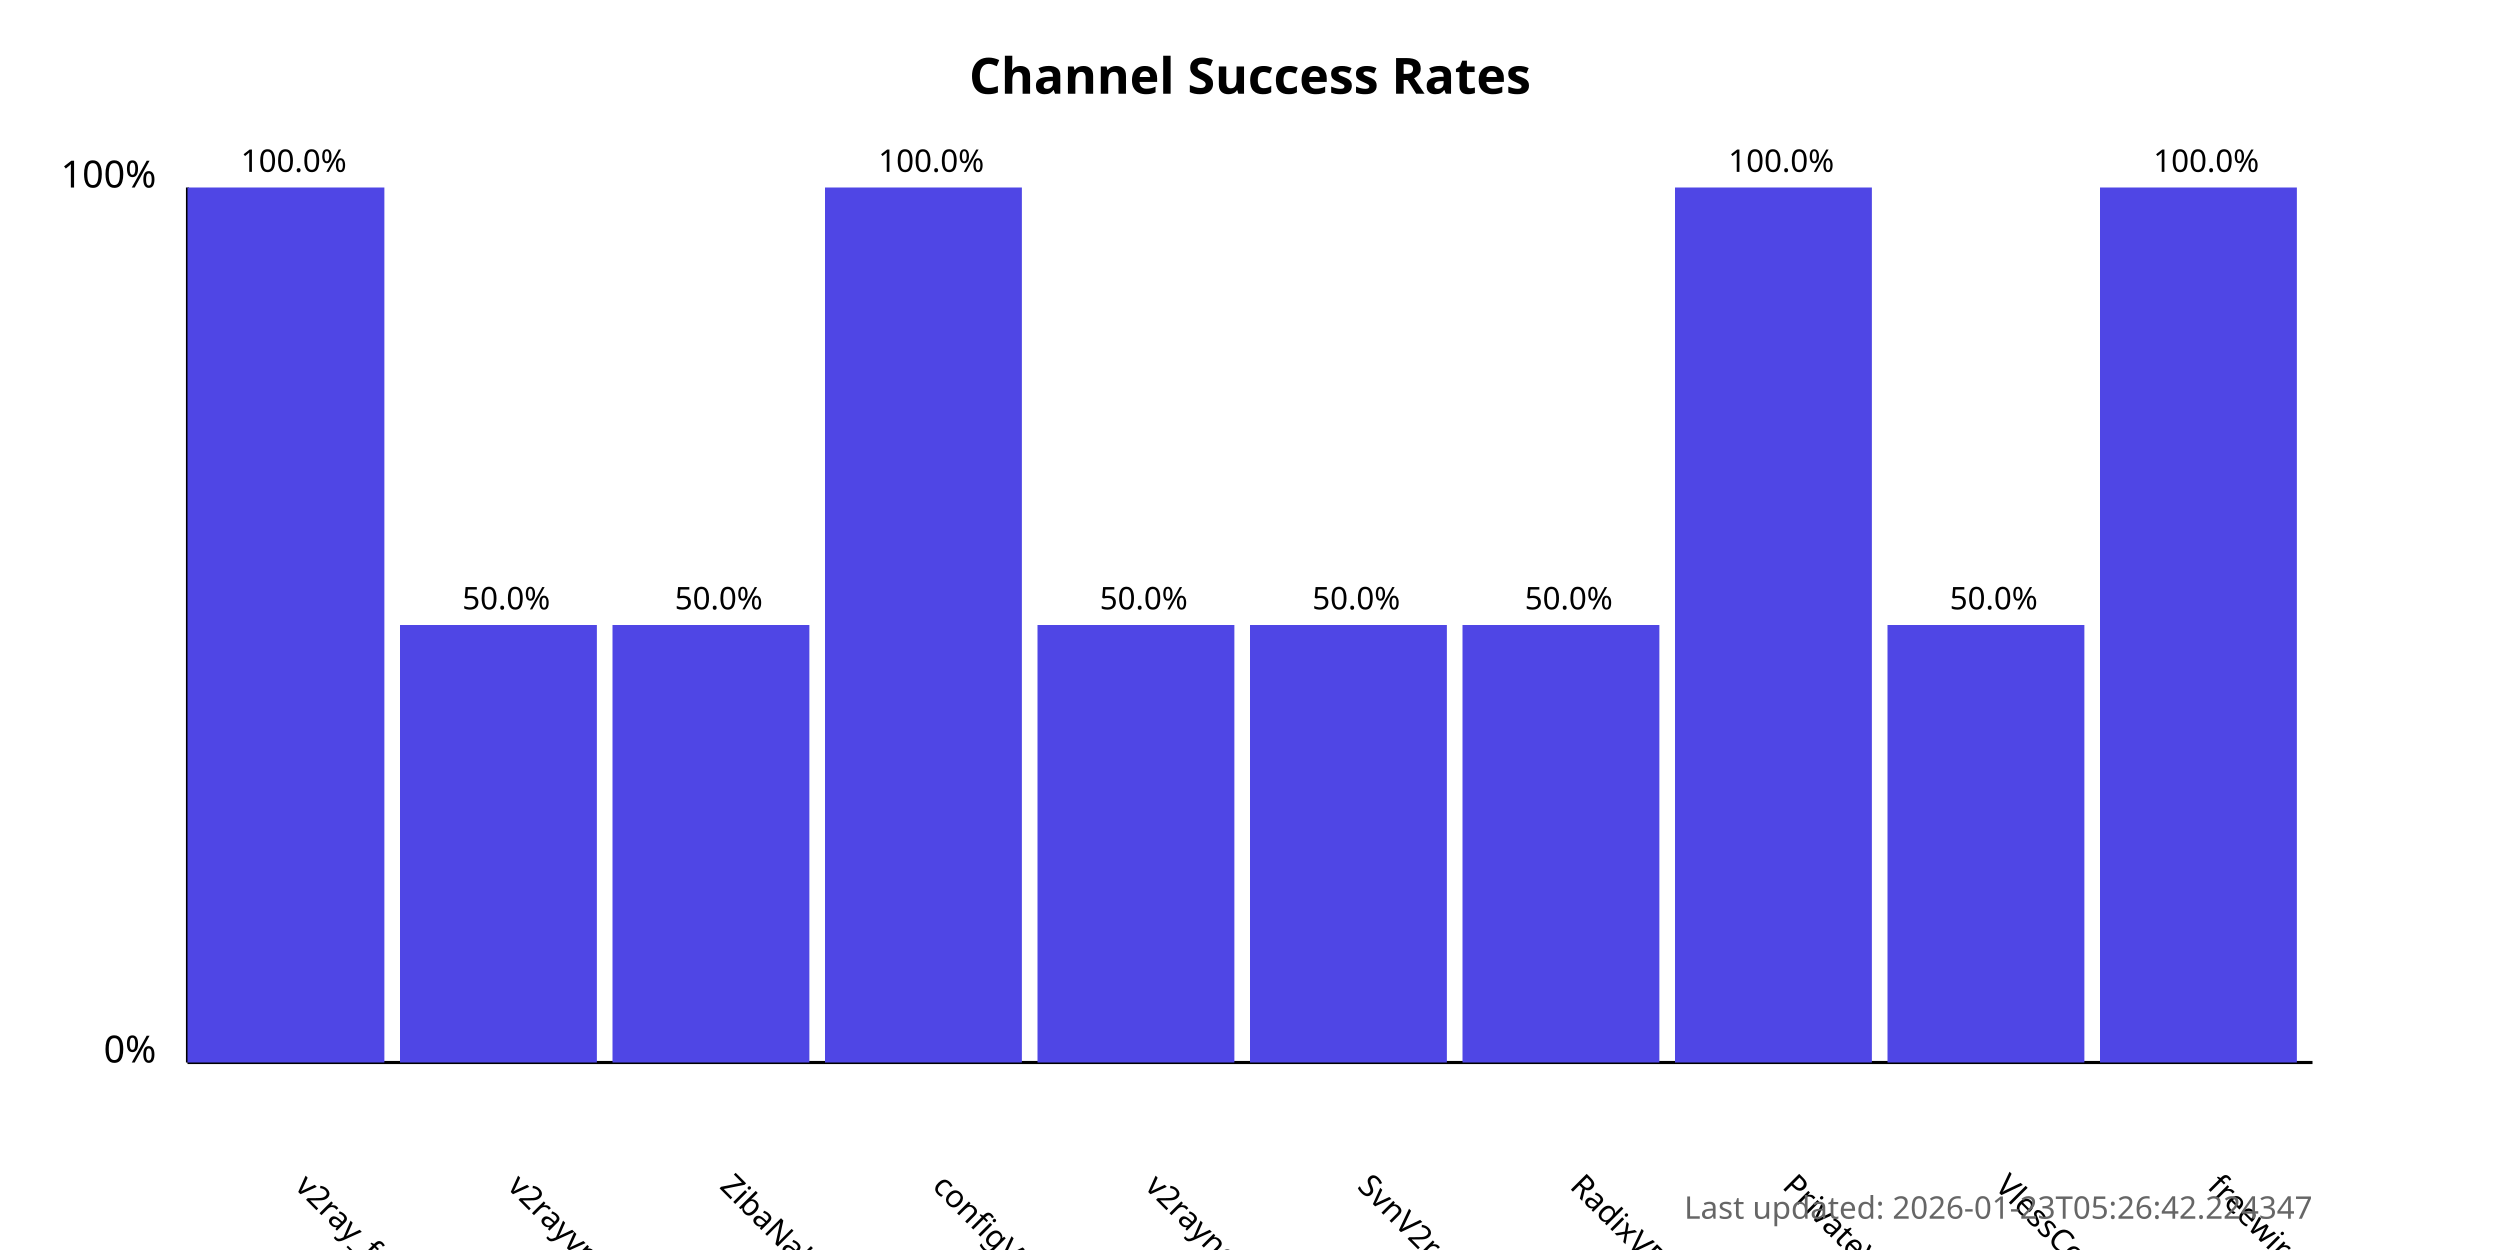
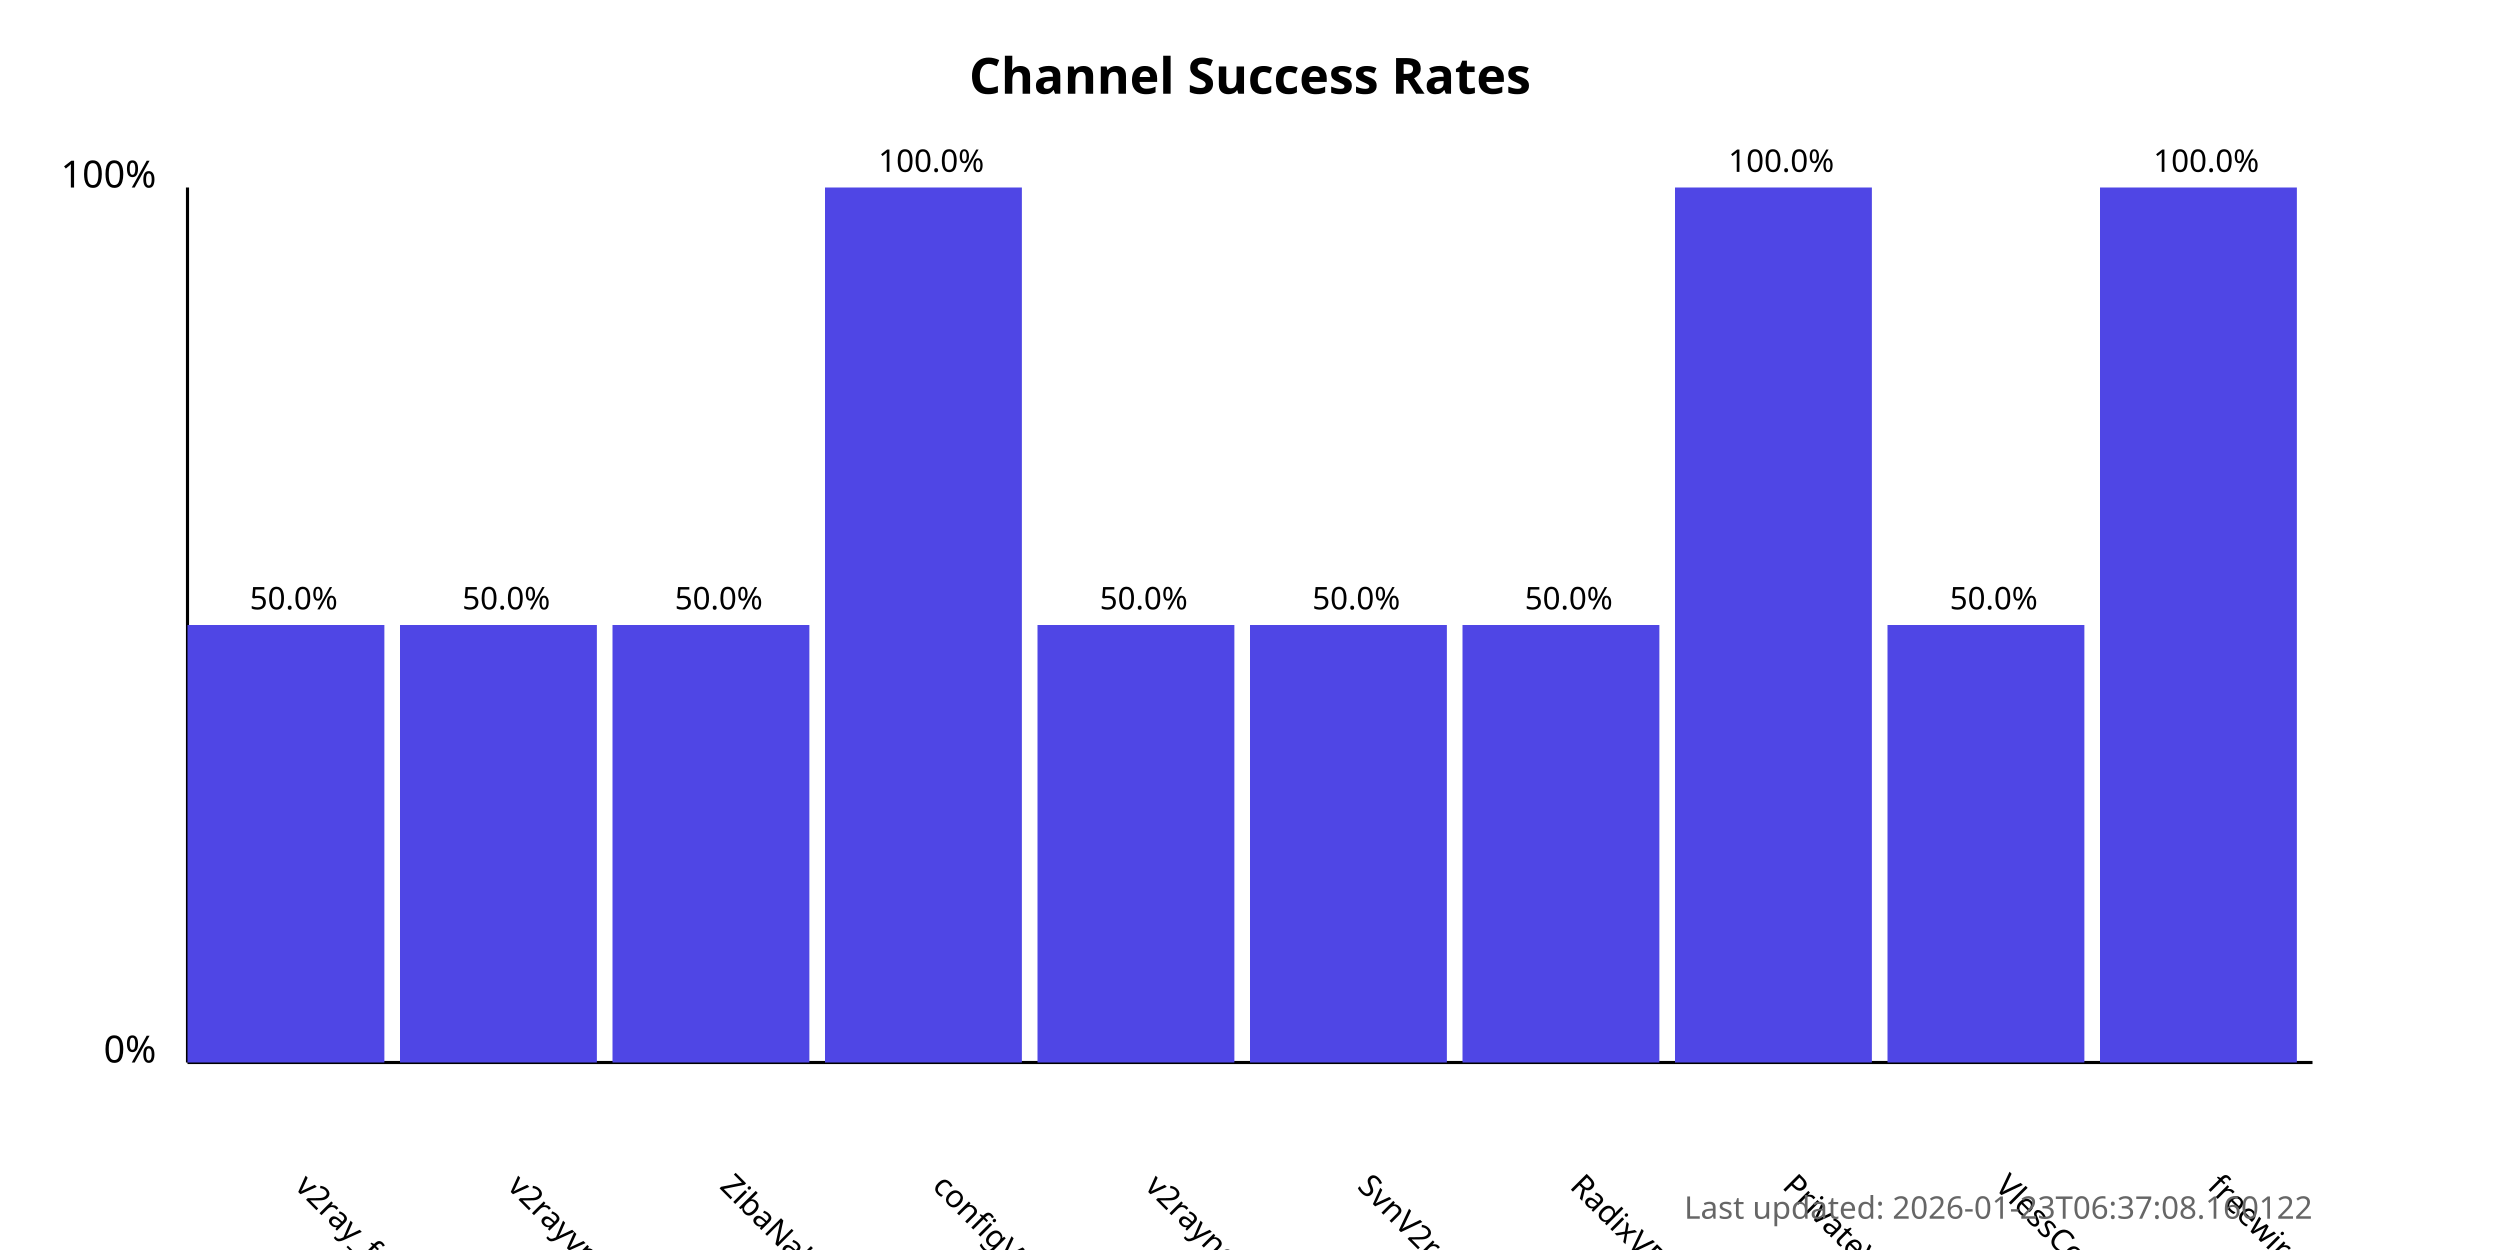
<svg xmlns="http://www.w3.org/2000/svg" width="800" height="400">
  <style>
            .chart-title { font: bold 16px sans-serif; }
            .axis-label { font: 12px sans-serif; }
            .tick-label { font: 10px sans-serif; }
            .bar { fill: #4f46e5; }
            .bar:hover { fill: #6366f1; }
            .timestamp { font: 10px sans-serif; fill: #666; }
        </style>
  <text x="400.0" y="30" text-anchor="middle" class="chart-title">
            Channel Success Rates
        </text>
  <line x1="60" y1="340" x2="60" y2="60" stroke="black" stroke-width="1" />
  <line x1="60" y1="340" x2="740" y2="340" stroke="black" stroke-width="1" />
  <text x="50" y="340" text-anchor="end" class="axis-label">0%</text>
  <text x="50" y="60" text-anchor="end" class="axis-label">100%</text>
  <g>
-     <rect x="60" y="60.0" width="63.0" height="280.0" class="bar" />
+     <rect x="60" y="200.0" width="63.0" height="140.0" class="bar" />
    <text x="94.0" y="380" transform="rotate(45, 94.0, 380)" text-anchor="start" class="tick-label">
                v2ray_free_conf
            </text>
-     <text x="94.0" y="55.0" text-anchor="middle" class="tick-label">
-                 100.0%
+     <text x="94.0" y="195.0" text-anchor="middle" class="tick-label">
+                 50.0%
            </text>
  </g>
  <g>
    <rect x="128.0" y="200.0" width="63.0" height="140.0" class="bar" />
    <text x="162.0" y="380" transform="rotate(45, 162.0, 380)" text-anchor="start" class="tick-label">
                v2rayvpno
            </text>
    <text x="162.0" y="195.0" text-anchor="middle" class="tick-label">
                50.0%
            </text>
  </g>
  <g>
    <rect x="196.0" y="200.0" width="63.0" height="140.0" class="bar" />
    <text x="230.0" y="380" transform="rotate(45, 230.0, 380)" text-anchor="start" class="tick-label">
                ZibaNabz
            </text>
    <text x="230.0" y="195.0" text-anchor="middle" class="tick-label">
                50.0%
            </text>
  </g>
  <g>
    <rect x="264.0" y="60.0" width="63.0" height="280.0" class="bar" />
    <text x="298.0" y="380" transform="rotate(45, 298.0, 380)" text-anchor="start" class="tick-label">
                configV2rayForFree
            </text>
    <text x="298.0" y="55.0" text-anchor="middle" class="tick-label">
                100.0%
            </text>
  </g>
  <g>
    <rect x="332.0" y="200.0" width="63.0" height="140.0" class="bar" />
    <text x="366.0" y="380" transform="rotate(45, 366.0, 380)" text-anchor="start" class="tick-label">
                v2rayngvpn
            </text>
    <text x="366.0" y="195.0" text-anchor="middle" class="tick-label">
                50.0%
            </text>
  </g>
  <g>
    <rect x="400.0" y="200.0" width="63.0" height="140.0" class="bar" />
    <text x="434.0" y="380" transform="rotate(45, 434.0, 380)" text-anchor="start" class="tick-label">
                SvnV2ray
            </text>
    <text x="434.0" y="195.0" text-anchor="middle" class="tick-label">
                50.0%
            </text>
  </g>
  <g>
    <rect x="468.0" y="200.0" width="63.0" height="140.0" class="bar" />
    <text x="502.0" y="380" transform="rotate(45, 502.0, 380)" text-anchor="start" class="tick-label">
                RadixVPN
            </text>
    <text x="502.0" y="195.0" text-anchor="middle" class="tick-label">
                50.0%
            </text>
  </g>
  <g>
    <rect x="536.0" y="60.0" width="63.0" height="280.0" class="bar" />
    <text x="570.0" y="380" transform="rotate(45, 570.0, 380)" text-anchor="start" class="tick-label">
                PrivateVPNs
            </text>
    <text x="570.0" y="55.0" text-anchor="middle" class="tick-label">
                100.0%
            </text>
  </g>
  <g>
    <rect x="604.0" y="200.0" width="63.0" height="140.0" class="bar" />
    <text x="638.0" y="380" transform="rotate(45, 638.0, 380)" text-anchor="start" class="tick-label">
                VlessConfig
            </text>
    <text x="638.0" y="195.0" text-anchor="middle" class="tick-label">
                50.0%
            </text>
  </g>
  <g>
    <rect x="672.0" y="60.0" width="63.0" height="280.0" class="bar" />
    <text x="706.0" y="380" transform="rotate(45, 706.0, 380)" text-anchor="start" class="tick-label">
                freewireguard
            </text>
    <text x="706.0" y="55.0" text-anchor="middle" class="tick-label">
                100.0%
            </text>
  </g>
  <text x="740" y="390" text-anchor="end" class="timestamp">
-             Last updated: 2026-01-23T05:26:42.224347
+             Last updated: 2026-01-23T06:37:08.160122
        </text>
</svg>
